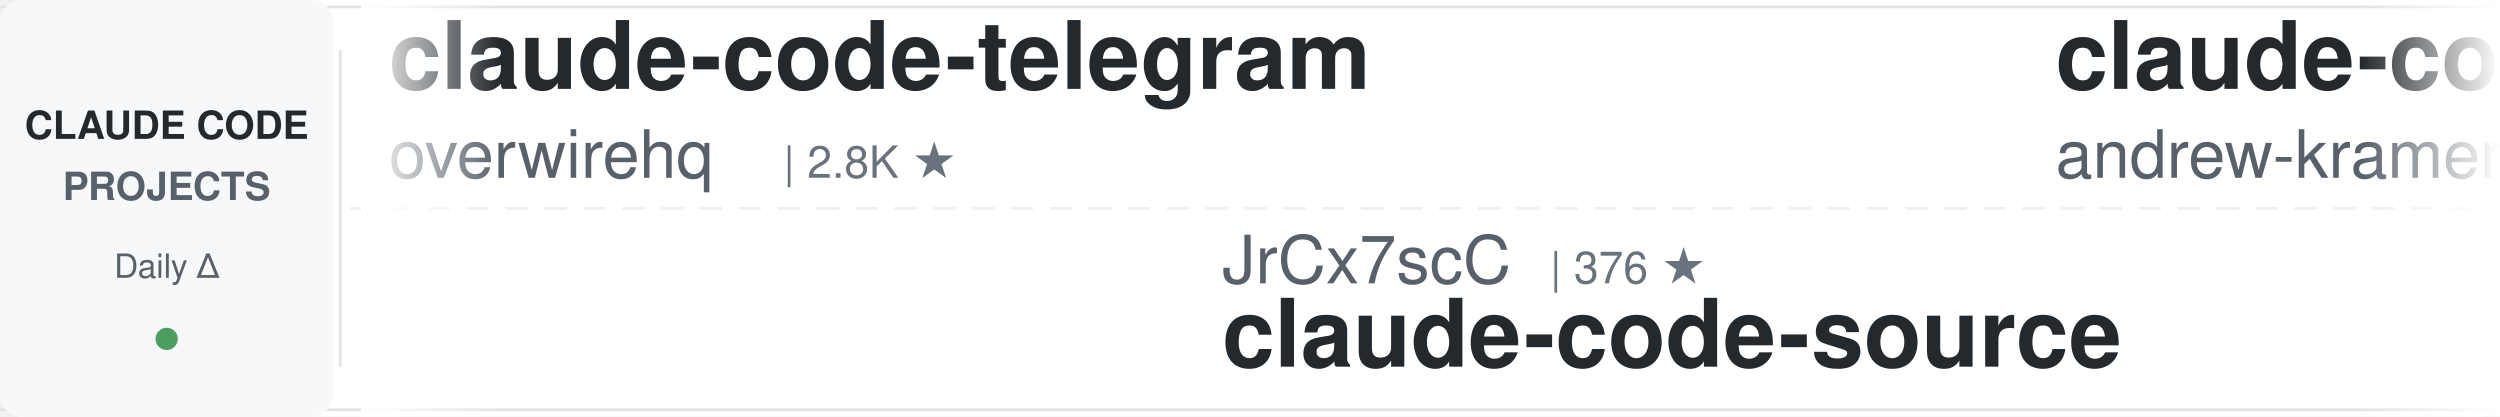
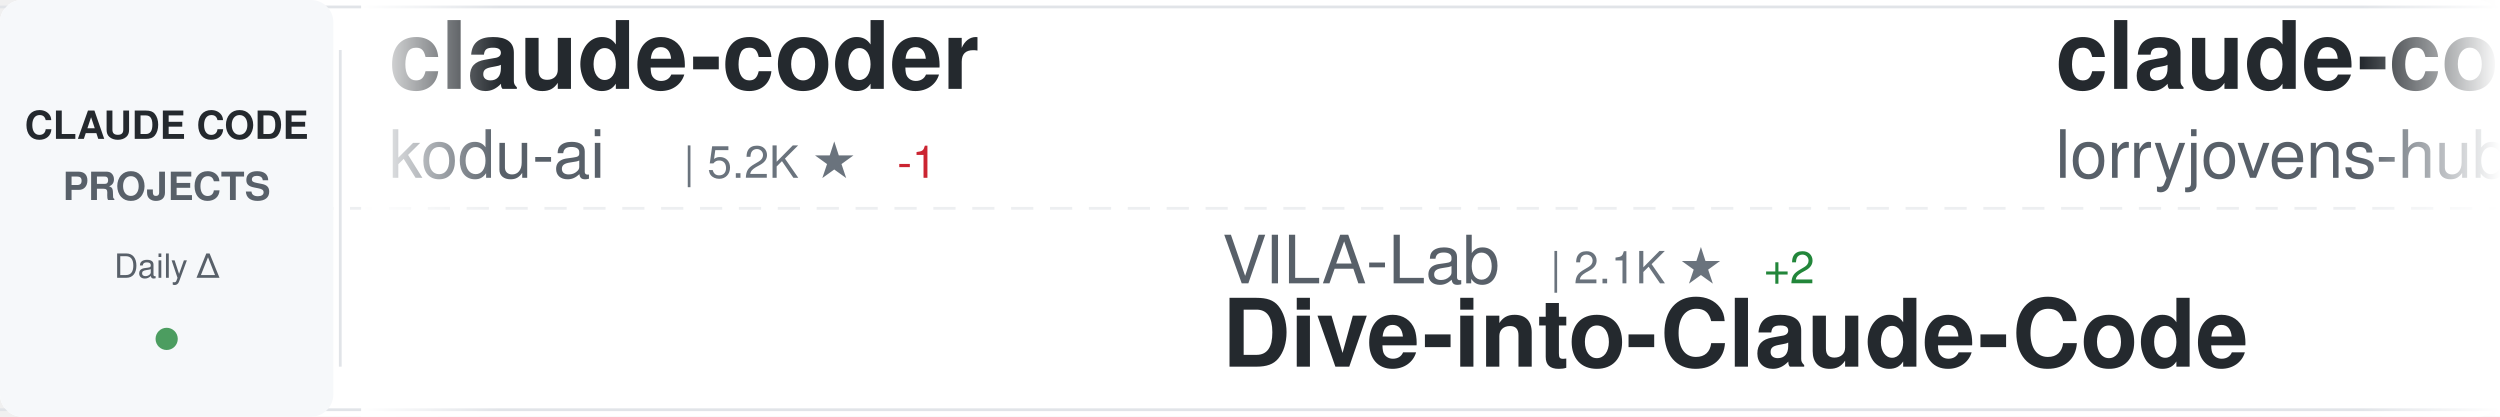
<svg xmlns="http://www.w3.org/2000/svg" width="900" height="150">
  <defs>
    <linearGradient id="awesomeLeftFade" x1="0%" y1="0%" x2="100%" y2="0%">
      <stop offset="0%" style="stop-color:#ffffff;stop-opacity:1" />
      <stop offset="100%" style="stop-color:#ffffff;stop-opacity:0" />
    </linearGradient>
    <linearGradient id="awesomeRightFade" x1="0%" y1="0%" x2="100%" y2="0%">
      <stop offset="0%" style="stop-color:#ffffff;stop-opacity:0" />
      <stop offset="100%" style="stop-color:#ffffff;stop-opacity:1" />
    </linearGradient>
  </defs>
  <rect width="900" height="150" fill="#ffffff" rx="8" />
  <rect x="0" y="2" width="900" height="1" fill="#e1e4e8" />
  <rect x="0" y="147" width="900" height="1" fill="#e1e4e8" />
  <line x1="0" y1="75" x2="900" y2="75" stroke="#e1e4e8" stroke-width="1" stroke-dasharray="8 6" opacity="0.6" />
  <rect x="0" y="0" width="120" height="150" fill="#f6f8fa" rx="8" />
  <text x="60" y="50" font-family="-apple-system, BlinkMacSystemFont, 'Segoe UI', Helvetica, Arial, sans-serif" font-size="14" font-weight="600" fill="#24292e" text-anchor="middle">CLAUDE CODE</text>
  <text x="60" y="72" font-family="-apple-system, BlinkMacSystemFont, 'Segoe UI', Helvetica, Arial, sans-serif" font-size="14" font-weight="600" fill="#586069" text-anchor="middle">PROJECTS</text>
  <text x="60" y="100" font-family="-apple-system, BlinkMacSystemFont, 'Segoe UI', Helvetica, Arial, sans-serif" font-size="12" font-weight="500" fill="#586069" text-anchor="middle">Daily Δ</text>
  <circle cx="60" cy="122" r="4" fill="#22863a" opacity="0.8" />
  <rect x="122" y="18" width="1" height="114" fill="#e1e4e8" />
  <clipPath id="awesomeTickerClip">
    <rect x="130" y="0" width="770" height="150" />
  </clipPath>
  <g clip-path="url(#awesomeTickerClip)">
    <g id="awesomeTickerItems">
      <animateTransform attributeName="transform" attributeType="XML" type="translate" from="0 0" to="-3000 0" dur="54s" repeatCount="indefinite" />
      <g transform="translate(0, 0)">
-         <text x="140" y="32" font-family="-apple-system, BlinkMacSystemFont, 'Segoe UI', Helvetica, Arial, sans-serif" font-size="34" font-weight="600" fill="#24292e">claude-code-telegram</text>
-         <text x="140" y="64" font-family="-apple-system, BlinkMacSystemFont, 'Segoe UI', Helvetica, Arial, sans-serif" font-size="24" font-weight="400" fill="#586069">overwirehq</text>
-         <text x="282" y="64" font-family="-apple-system, BlinkMacSystemFont, 'Segoe UI', Helvetica, Arial, sans-serif" font-size="16" font-weight="500" fill="#6a737d">| 2.8K ★</text>
+         <text x="140" y="32" font-family="-apple-system, BlinkMacSystemFont, 'Segoe UI', Helvetica, Arial, sans-serif" font-size="34" font-weight="600" fill="#24292e">claude-coder</text>
+         <text x="140" y="64" font-family="-apple-system, BlinkMacSystemFont, 'Segoe UI', Helvetica, Arial, sans-serif" font-size="24" font-weight="400" fill="#586069">kodu-ai</text>
+         <text x="246" y="64" font-family="-apple-system, BlinkMacSystemFont, 'Segoe UI', Helvetica, Arial, sans-serif" font-size="16" font-weight="500" fill="#6a737d">| 5.2K ★</text>
+         <text x="323" y="64" font-family="-apple-system, BlinkMacSystemFont, 'Segoe UI', Helvetica, Arial, sans-serif" font-size="16" font-weight="500" fill="#cb2431"> -1</text>
      </g>
      <g transform="translate(300, 0)">
-         <text x="140" y="102" font-family="-apple-system, BlinkMacSystemFont, 'Segoe UI', Helvetica, Arial, sans-serif" font-size="24" font-weight="400" fill="#586069">JrCx7scC</text>
-         <text x="258" y="102" font-family="-apple-system, BlinkMacSystemFont, 'Segoe UI', Helvetica, Arial, sans-serif" font-size="16" font-weight="500" fill="#6a737d">| 376 ★</text>
-         <text x="140" y="132" font-family="-apple-system, BlinkMacSystemFont, 'Segoe UI', Helvetica, Arial, sans-serif" font-size="34" font-weight="600" fill="#24292e">claude-code-source</text>
+         <text x="140" y="102" font-family="-apple-system, BlinkMacSystemFont, 'Segoe UI', Helvetica, Arial, sans-serif" font-size="24" font-weight="400" fill="#586069">VILA-Lab</text>
+         <text x="258" y="102" font-family="-apple-system, BlinkMacSystemFont, 'Segoe UI', Helvetica, Arial, sans-serif" font-size="16" font-weight="500" fill="#6a737d">| 2.1K ★</text>
+         <text x="335" y="102" font-family="-apple-system, BlinkMacSystemFont, 'Segoe UI', Helvetica, Arial, sans-serif" font-size="16" font-weight="500" fill="#22863a"> +2</text>
+         <text x="140" y="132" font-family="-apple-system, BlinkMacSystemFont, 'Segoe UI', Helvetica, Arial, sans-serif" font-size="34" font-weight="600" fill="#24292e">Dive-into-Claude-Code</text>
      </g>
      <g transform="translate(600, 0)">
-         <text x="140" y="32" font-family="-apple-system, BlinkMacSystemFont, 'Segoe UI', Helvetica, Arial, sans-serif" font-size="34" font-weight="600" fill="#24292e">claude-code-source-build</text>
-         <text x="140" y="64" font-family="-apple-system, BlinkMacSystemFont, 'Segoe UI', Helvetica, Arial, sans-serif" font-size="24" font-weight="400" fill="#586069">andrew-kramer-inno</text>
-         <text x="378" y="64" font-family="-apple-system, BlinkMacSystemFont, 'Segoe UI', Helvetica, Arial, sans-serif" font-size="16" font-weight="500" fill="#6a737d">| 595 ★</text>
+         <text x="140" y="32" font-family="-apple-system, BlinkMacSystemFont, 'Segoe UI', Helvetica, Arial, sans-serif" font-size="34" font-weight="600" fill="#24292e">claude-code-rust</text>
+         <text x="140" y="64" font-family="-apple-system, BlinkMacSystemFont, 'Segoe UI', Helvetica, Arial, sans-serif" font-size="24" font-weight="400" fill="#586069">lorryjovens-hub</text>
+         <text x="342" y="64" font-family="-apple-system, BlinkMacSystemFont, 'Segoe UI', Helvetica, Arial, sans-serif" font-size="16" font-weight="500" fill="#6a737d">| 1.7K ★</text>
      </g>
      <g transform="translate(900, 0)">
-         <text x="140" y="102" font-family="-apple-system, BlinkMacSystemFont, 'Segoe UI', Helvetica, Arial, sans-serif" font-size="24" font-weight="400" fill="#586069">darcyegb</text>
-         <text x="258" y="102" font-family="-apple-system, BlinkMacSystemFont, 'Segoe UI', Helvetica, Arial, sans-serif" font-size="16" font-weight="500" fill="#6a737d">| 771 ★</text>
-         <text x="140" y="132" font-family="-apple-system, BlinkMacSystemFont, 'Segoe UI', Helvetica, Arial, sans-serif" font-size="34" font-weight="600" fill="#24292e">ClaudeCodeAgents</text>
+         <text x="140" y="102" font-family="-apple-system, BlinkMacSystemFont, 'Segoe UI', Helvetica, Arial, sans-serif" font-size="24" font-weight="400" fill="#586069">zebbern</text>
+         <text x="246" y="102" font-family="-apple-system, BlinkMacSystemFont, 'Segoe UI', Helvetica, Arial, sans-serif" font-size="16" font-weight="500" fill="#6a737d">| 4.6K ★</text>
+         <text x="140" y="132" font-family="-apple-system, BlinkMacSystemFont, 'Segoe UI', Helvetica, Arial, sans-serif" font-size="34" font-weight="600" fill="#24292e">claude-code-guide</text>
      </g>
      <g transform="translate(1200, 0)">
-         <text x="140" y="32" font-family="-apple-system, BlinkMacSystemFont, 'Segoe UI', Helvetica, Arial, sans-serif" font-size="34" font-weight="600" fill="#24292e">claude-code-rev</text>
-         <text x="140" y="64" font-family="-apple-system, BlinkMacSystemFont, 'Segoe UI', Helvetica, Arial, sans-serif" font-size="24" font-weight="400" fill="#586069">oboard</text>
-         <text x="234" y="64" font-family="-apple-system, BlinkMacSystemFont, 'Segoe UI', Helvetica, Arial, sans-serif" font-size="16" font-weight="500" fill="#6a737d">| 3.3K ★</text>
-         <text x="311" y="64" font-family="-apple-system, BlinkMacSystemFont, 'Segoe UI', Helvetica, Arial, sans-serif" font-size="16" font-weight="500" fill="#22863a"> +1</text>
+         <text x="140" y="32" font-family="-apple-system, BlinkMacSystemFont, 'Segoe UI', Helvetica, Arial, sans-serif" font-size="34" font-weight="600" fill="#24292e">Open-ClaudeCode</text>
+         <text x="140" y="64" font-family="-apple-system, BlinkMacSystemFont, 'Segoe UI', Helvetica, Arial, sans-serif" font-size="24" font-weight="400" fill="#586069">LING71671</text>
+         <text x="270" y="64" font-family="-apple-system, BlinkMacSystemFont, 'Segoe UI', Helvetica, Arial, sans-serif" font-size="16" font-weight="500" fill="#6a737d">| 961 ★</text>
      </g>
      <g transform="translate(1500, 0)">
-         <text x="140" y="102" font-family="-apple-system, BlinkMacSystemFont, 'Segoe UI', Helvetica, Arial, sans-serif" font-size="24" font-weight="400" fill="#586069">asgeirtj</text>
-         <text x="258" y="102" font-family="-apple-system, BlinkMacSystemFont, 'Segoe UI', Helvetica, Arial, sans-serif" font-size="16" font-weight="500" fill="#6a737d">| 68.8K ★</text>
-         <text x="344" y="102" font-family="-apple-system, BlinkMacSystemFont, 'Segoe UI', Helvetica, Arial, sans-serif" font-size="16" font-weight="500" fill="#22863a"> +4</text>
-         <text x="140" y="132" font-family="-apple-system, BlinkMacSystemFont, 'Segoe UI', Helvetica, Arial, sans-serif" font-size="34" font-weight="600" fill="#24292e">system_prompts_leaks</text>
+         <text x="140" y="102" font-family="-apple-system, BlinkMacSystemFont, 'Segoe UI', Helvetica, Arial, sans-serif" font-size="24" font-weight="400" fill="#586069">Yuyz0112</text>
+         <text x="258" y="102" font-family="-apple-system, BlinkMacSystemFont, 'Segoe UI', Helvetica, Arial, sans-serif" font-size="16" font-weight="500" fill="#6a737d">| 2.4K ★</text>
+         <text x="140" y="132" font-family="-apple-system, BlinkMacSystemFont, 'Segoe UI', Helvetica, Arial, sans-serif" font-size="34" font-weight="600" fill="#24292e">claude-code-reverse</text>
      </g>
      <g transform="translate(1800, 0)">
-         <text x="140" y="32" font-family="-apple-system, BlinkMacSystemFont, 'Segoe UI', Helvetica, Arial, sans-serif" font-size="34" font-weight="600" fill="#24292e">pi-vs-claude-code</text>
-         <text x="140" y="64" font-family="-apple-system, BlinkMacSystemFont, 'Segoe UI', Helvetica, Arial, sans-serif" font-size="24" font-weight="400" fill="#586069">disler</text>
-         <text x="234" y="64" font-family="-apple-system, BlinkMacSystemFont, 'Segoe UI', Helvetica, Arial, sans-serif" font-size="16" font-weight="500" fill="#6a737d">| 1.7K ★</text>
+         <text x="140" y="32" font-family="-apple-system, BlinkMacSystemFont, 'Segoe UI', Helvetica, Arial, sans-serif" font-size="34" font-weight="600" fill="#24292e">claude-code-local</text>
+         <text x="140" y="64" font-family="-apple-system, BlinkMacSystemFont, 'Segoe UI', Helvetica, Arial, sans-serif" font-size="24" font-weight="400" fill="#586069">nicedreamzapp</text>
+         <text x="318" y="64" font-family="-apple-system, BlinkMacSystemFont, 'Segoe UI', Helvetica, Arial, sans-serif" font-size="16" font-weight="500" fill="#6a737d">| 3.3K ★</text>
      </g>
      <g transform="translate(2100, 0)">
-         <text x="140" y="102" font-family="-apple-system, BlinkMacSystemFont, 'Segoe UI', Helvetica, Arial, sans-serif" font-size="24" font-weight="400" fill="#586069">ChrisWiles</text>
-         <text x="282" y="102" font-family="-apple-system, BlinkMacSystemFont, 'Segoe UI', Helvetica, Arial, sans-serif" font-size="16" font-weight="500" fill="#6a737d">| 6.1K ★</text>
-         <text x="359" y="102" font-family="-apple-system, BlinkMacSystemFont, 'Segoe UI', Helvetica, Arial, sans-serif" font-size="16" font-weight="500" fill="#22863a"> +1</text>
-         <text x="140" y="132" font-family="-apple-system, BlinkMacSystemFont, 'Segoe UI', Helvetica, Arial, sans-serif" font-size="34" font-weight="600" fill="#24292e">claude-code-showcase</text>
+         <text x="140" y="102" font-family="-apple-system, BlinkMacSystemFont, 'Segoe UI', Helvetica, Arial, sans-serif" font-size="24" font-weight="400" fill="#586069">sugyan</text>
+         <text x="234" y="102" font-family="-apple-system, BlinkMacSystemFont, 'Segoe UI', Helvetica, Arial, sans-serif" font-size="16" font-weight="500" fill="#6a737d">| 1.1K ★</text>
+         <text x="140" y="132" font-family="-apple-system, BlinkMacSystemFont, 'Segoe UI', Helvetica, Arial, sans-serif" font-size="34" font-weight="600" fill="#24292e">claude-code-webui</text>
      </g>
      <g transform="translate(2400, 0)">
-         <text x="140" y="32" font-family="-apple-system, BlinkMacSystemFont, 'Segoe UI', Helvetica, Arial, sans-serif" font-size="34" font-weight="600" fill="#24292e">Claude-code</text>
-         <text x="140" y="64" font-family="-apple-system, BlinkMacSystemFont, 'Segoe UI', Helvetica, Arial, sans-serif" font-size="24" font-weight="400" fill="#586069">zstmfhy</text>
-         <text x="246" y="64" font-family="-apple-system, BlinkMacSystemFont, 'Segoe UI', Helvetica, Arial, sans-serif" font-size="16" font-weight="500" fill="#6a737d">| 188 ★</text>
+         <text x="140" y="32" font-family="-apple-system, BlinkMacSystemFont, 'Segoe UI', Helvetica, Arial, sans-serif" font-size="34" font-weight="600" fill="#24292e">free-claude-code</text>
+         <text x="140" y="64" font-family="-apple-system, BlinkMacSystemFont, 'Segoe UI', Helvetica, Arial, sans-serif" font-size="24" font-weight="400" fill="#586069">Alishahryar1</text>
+         <text x="306" y="64" font-family="-apple-system, BlinkMacSystemFont, 'Segoe UI', Helvetica, Arial, sans-serif" font-size="16" font-weight="500" fill="#6a737d">| 56.4K ★</text>
+         <text x="392" y="64" font-family="-apple-system, BlinkMacSystemFont, 'Segoe UI', Helvetica, Arial, sans-serif" font-size="16" font-weight="500" fill="#22863a"> +17</text>
      </g>
      <g transform="translate(2700, 0)">
-         <text x="140" y="102" font-family="-apple-system, BlinkMacSystemFont, 'Segoe UI', Helvetica, Arial, sans-serif" font-size="24" font-weight="400" fill="#586069">lintsinghua</text>
-         <text x="294" y="102" font-family="-apple-system, BlinkMacSystemFont, 'Segoe UI', Helvetica, Arial, sans-serif" font-size="16" font-weight="500" fill="#6a737d">| 4.3K ★</text>
-         <text x="371" y="102" font-family="-apple-system, BlinkMacSystemFont, 'Segoe UI', Helvetica, Arial, sans-serif" font-size="16" font-weight="500" fill="#22863a"> +1</text>
-         <text x="140" y="132" font-family="-apple-system, BlinkMacSystemFont, 'Segoe UI', Helvetica, Arial, sans-serif" font-size="34" font-weight="600" fill="#24292e">claude-code-book</text>
+         <text x="140" y="102" font-family="-apple-system, BlinkMacSystemFont, 'Segoe UI', Helvetica, Arial, sans-serif" font-size="24" font-weight="400" fill="#586069">SeemSeam</text>
+         <text x="258" y="102" font-family="-apple-system, BlinkMacSystemFont, 'Segoe UI', Helvetica, Arial, sans-serif" font-size="16" font-weight="500" fill="#6a737d">| 3.5K ★</text>
+         <text x="140" y="132" font-family="-apple-system, BlinkMacSystemFont, 'Segoe UI', Helvetica, Arial, sans-serif" font-size="34" font-weight="600" fill="#24292e">claude_codex_bridge</text>
      </g>
      <g transform="translate(3000, 0)">
-         <text x="140" y="32" font-family="-apple-system, BlinkMacSystemFont, 'Segoe UI', Helvetica, Arial, sans-serif" font-size="34" font-weight="600" fill="#24292e">claude-code-telegram</text>
-         <text x="140" y="64" font-family="-apple-system, BlinkMacSystemFont, 'Segoe UI', Helvetica, Arial, sans-serif" font-size="24" font-weight="400" fill="#586069">overwirehq</text>
-         <text x="282" y="64" font-family="-apple-system, BlinkMacSystemFont, 'Segoe UI', Helvetica, Arial, sans-serif" font-size="16" font-weight="500" fill="#6a737d">| 2.8K ★</text>
+         <text x="140" y="32" font-family="-apple-system, BlinkMacSystemFont, 'Segoe UI', Helvetica, Arial, sans-serif" font-size="34" font-weight="600" fill="#24292e">claude-coder</text>
+         <text x="140" y="64" font-family="-apple-system, BlinkMacSystemFont, 'Segoe UI', Helvetica, Arial, sans-serif" font-size="24" font-weight="400" fill="#586069">kodu-ai</text>
+         <text x="246" y="64" font-family="-apple-system, BlinkMacSystemFont, 'Segoe UI', Helvetica, Arial, sans-serif" font-size="16" font-weight="500" fill="#6a737d">| 5.2K ★</text>
+         <text x="323" y="64" font-family="-apple-system, BlinkMacSystemFont, 'Segoe UI', Helvetica, Arial, sans-serif" font-size="16" font-weight="500" fill="#cb2431"> -1</text>
      </g>
      <g transform="translate(3300, 0)">
-         <text x="140" y="102" font-family="-apple-system, BlinkMacSystemFont, 'Segoe UI', Helvetica, Arial, sans-serif" font-size="24" font-weight="400" fill="#586069">JrCx7scC</text>
-         <text x="258" y="102" font-family="-apple-system, BlinkMacSystemFont, 'Segoe UI', Helvetica, Arial, sans-serif" font-size="16" font-weight="500" fill="#6a737d">| 376 ★</text>
-         <text x="140" y="132" font-family="-apple-system, BlinkMacSystemFont, 'Segoe UI', Helvetica, Arial, sans-serif" font-size="34" font-weight="600" fill="#24292e">claude-code-source</text>
+         <text x="140" y="102" font-family="-apple-system, BlinkMacSystemFont, 'Segoe UI', Helvetica, Arial, sans-serif" font-size="24" font-weight="400" fill="#586069">VILA-Lab</text>
+         <text x="258" y="102" font-family="-apple-system, BlinkMacSystemFont, 'Segoe UI', Helvetica, Arial, sans-serif" font-size="16" font-weight="500" fill="#6a737d">| 2.1K ★</text>
+         <text x="335" y="102" font-family="-apple-system, BlinkMacSystemFont, 'Segoe UI', Helvetica, Arial, sans-serif" font-size="16" font-weight="500" fill="#22863a"> +2</text>
+         <text x="140" y="132" font-family="-apple-system, BlinkMacSystemFont, 'Segoe UI', Helvetica, Arial, sans-serif" font-size="34" font-weight="600" fill="#24292e">Dive-into-Claude-Code</text>
      </g>
      <g transform="translate(3600, 0)">
-         <text x="140" y="32" font-family="-apple-system, BlinkMacSystemFont, 'Segoe UI', Helvetica, Arial, sans-serif" font-size="34" font-weight="600" fill="#24292e">claude-code-source-build</text>
-         <text x="140" y="64" font-family="-apple-system, BlinkMacSystemFont, 'Segoe UI', Helvetica, Arial, sans-serif" font-size="24" font-weight="400" fill="#586069">andrew-kramer-inno</text>
-         <text x="378" y="64" font-family="-apple-system, BlinkMacSystemFont, 'Segoe UI', Helvetica, Arial, sans-serif" font-size="16" font-weight="500" fill="#6a737d">| 595 ★</text>
+         <text x="140" y="32" font-family="-apple-system, BlinkMacSystemFont, 'Segoe UI', Helvetica, Arial, sans-serif" font-size="34" font-weight="600" fill="#24292e">claude-code-rust</text>
+         <text x="140" y="64" font-family="-apple-system, BlinkMacSystemFont, 'Segoe UI', Helvetica, Arial, sans-serif" font-size="24" font-weight="400" fill="#586069">lorryjovens-hub</text>
+         <text x="342" y="64" font-family="-apple-system, BlinkMacSystemFont, 'Segoe UI', Helvetica, Arial, sans-serif" font-size="16" font-weight="500" fill="#6a737d">| 1.7K ★</text>
      </g>
      <g transform="translate(3900, 0)">
-         <text x="140" y="102" font-family="-apple-system, BlinkMacSystemFont, 'Segoe UI', Helvetica, Arial, sans-serif" font-size="24" font-weight="400" fill="#586069">darcyegb</text>
-         <text x="258" y="102" font-family="-apple-system, BlinkMacSystemFont, 'Segoe UI', Helvetica, Arial, sans-serif" font-size="16" font-weight="500" fill="#6a737d">| 771 ★</text>
-         <text x="140" y="132" font-family="-apple-system, BlinkMacSystemFont, 'Segoe UI', Helvetica, Arial, sans-serif" font-size="34" font-weight="600" fill="#24292e">ClaudeCodeAgents</text>
+         <text x="140" y="102" font-family="-apple-system, BlinkMacSystemFont, 'Segoe UI', Helvetica, Arial, sans-serif" font-size="24" font-weight="400" fill="#586069">zebbern</text>
+         <text x="246" y="102" font-family="-apple-system, BlinkMacSystemFont, 'Segoe UI', Helvetica, Arial, sans-serif" font-size="16" font-weight="500" fill="#6a737d">| 4.6K ★</text>
+         <text x="140" y="132" font-family="-apple-system, BlinkMacSystemFont, 'Segoe UI', Helvetica, Arial, sans-serif" font-size="34" font-weight="600" fill="#24292e">claude-code-guide</text>
      </g>
    </g>
  </g>
  <rect x="130" y="0" width="50" height="150" fill="url(#awesomeLeftFade)" />
  <rect x="850" y="0" width="50" height="150" fill="url(#awesomeRightFade)" />
</svg>
